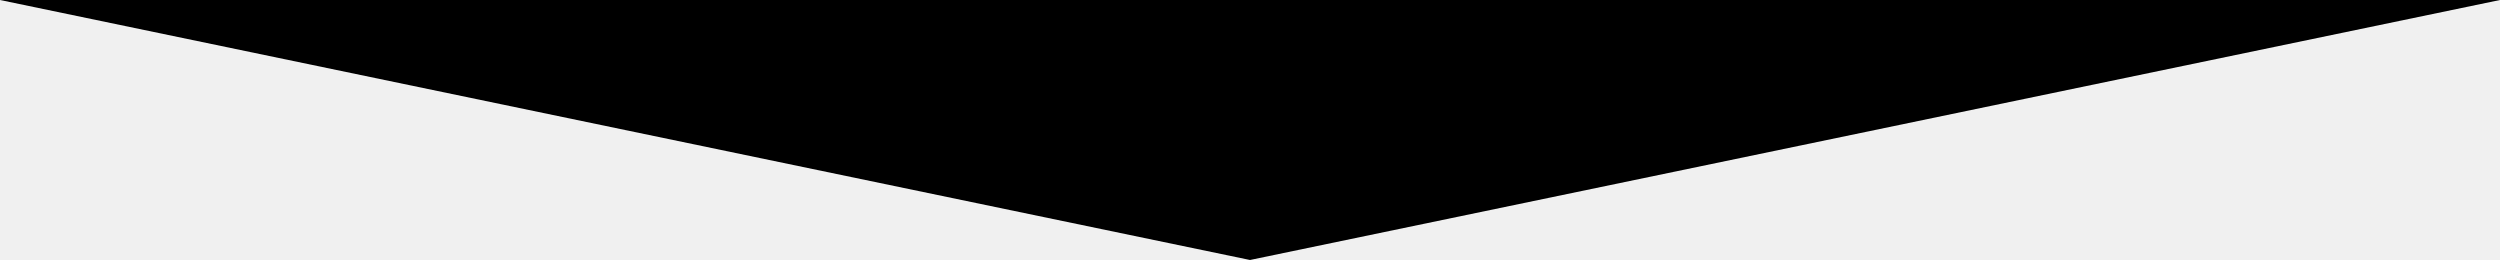
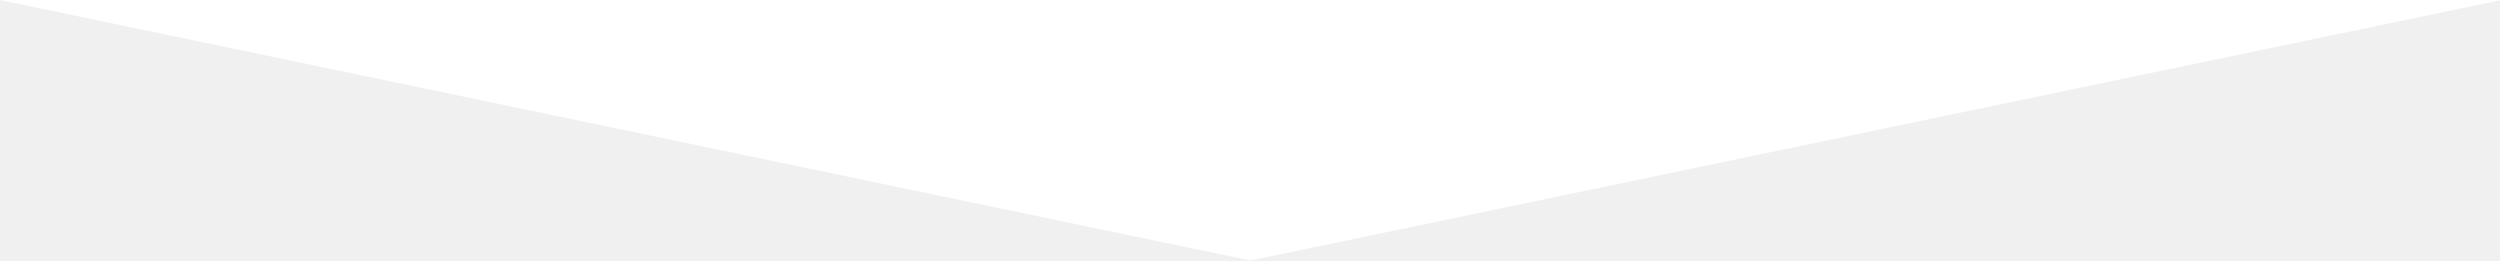
- <svg xmlns="http://www.w3.org/2000/svg" version="1.0" id="Layer_1" x="0px" y="0px" width="595.28px" height="61.905px" viewBox="0 0 595.28 61.905" enable-background="new 0 0 595.28 61.905" xml:space="preserve">
-   <polygon fill="#000000" points="297.64,61.905 0,0 595.28,0 " />
+ <svg xmlns="http://www.w3.org/2000/svg" fill="#ffffff" preserveAspectRatio="none" width="595" height="62" viewBox="0 0 595 62">
+   <path d="M297.6 62L0 0h595.3z" />
</svg>
